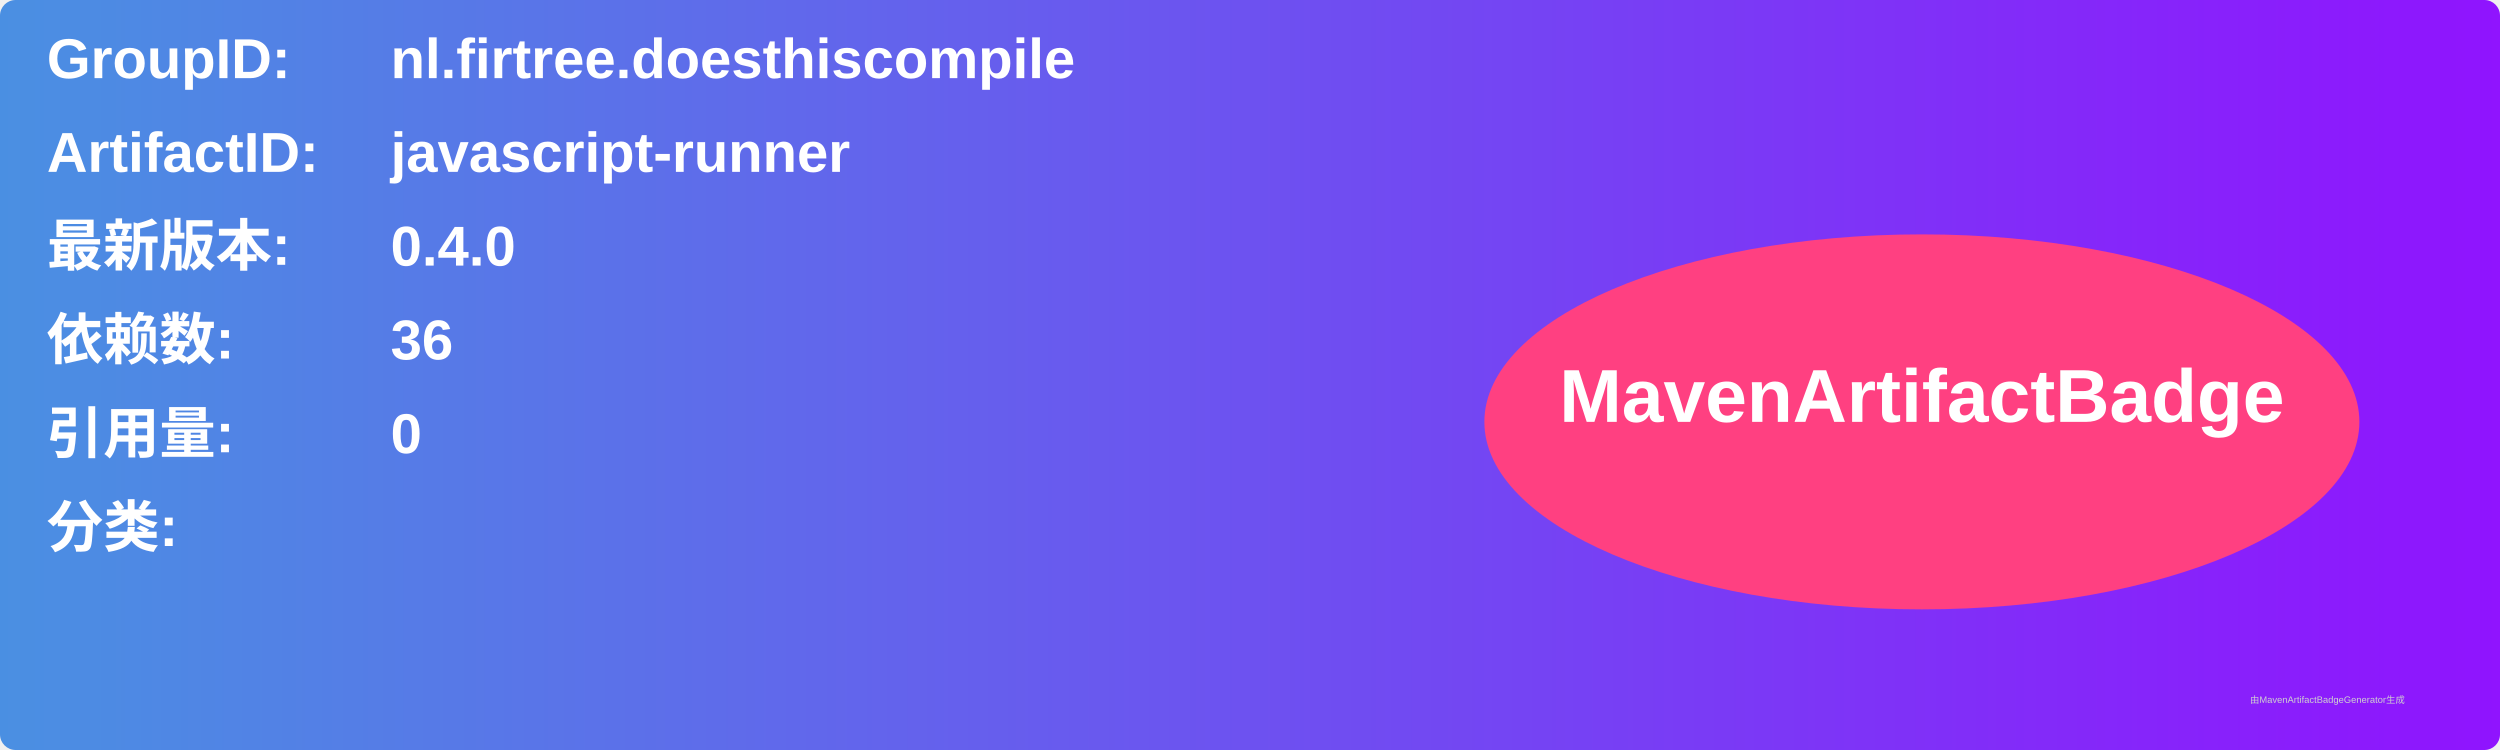
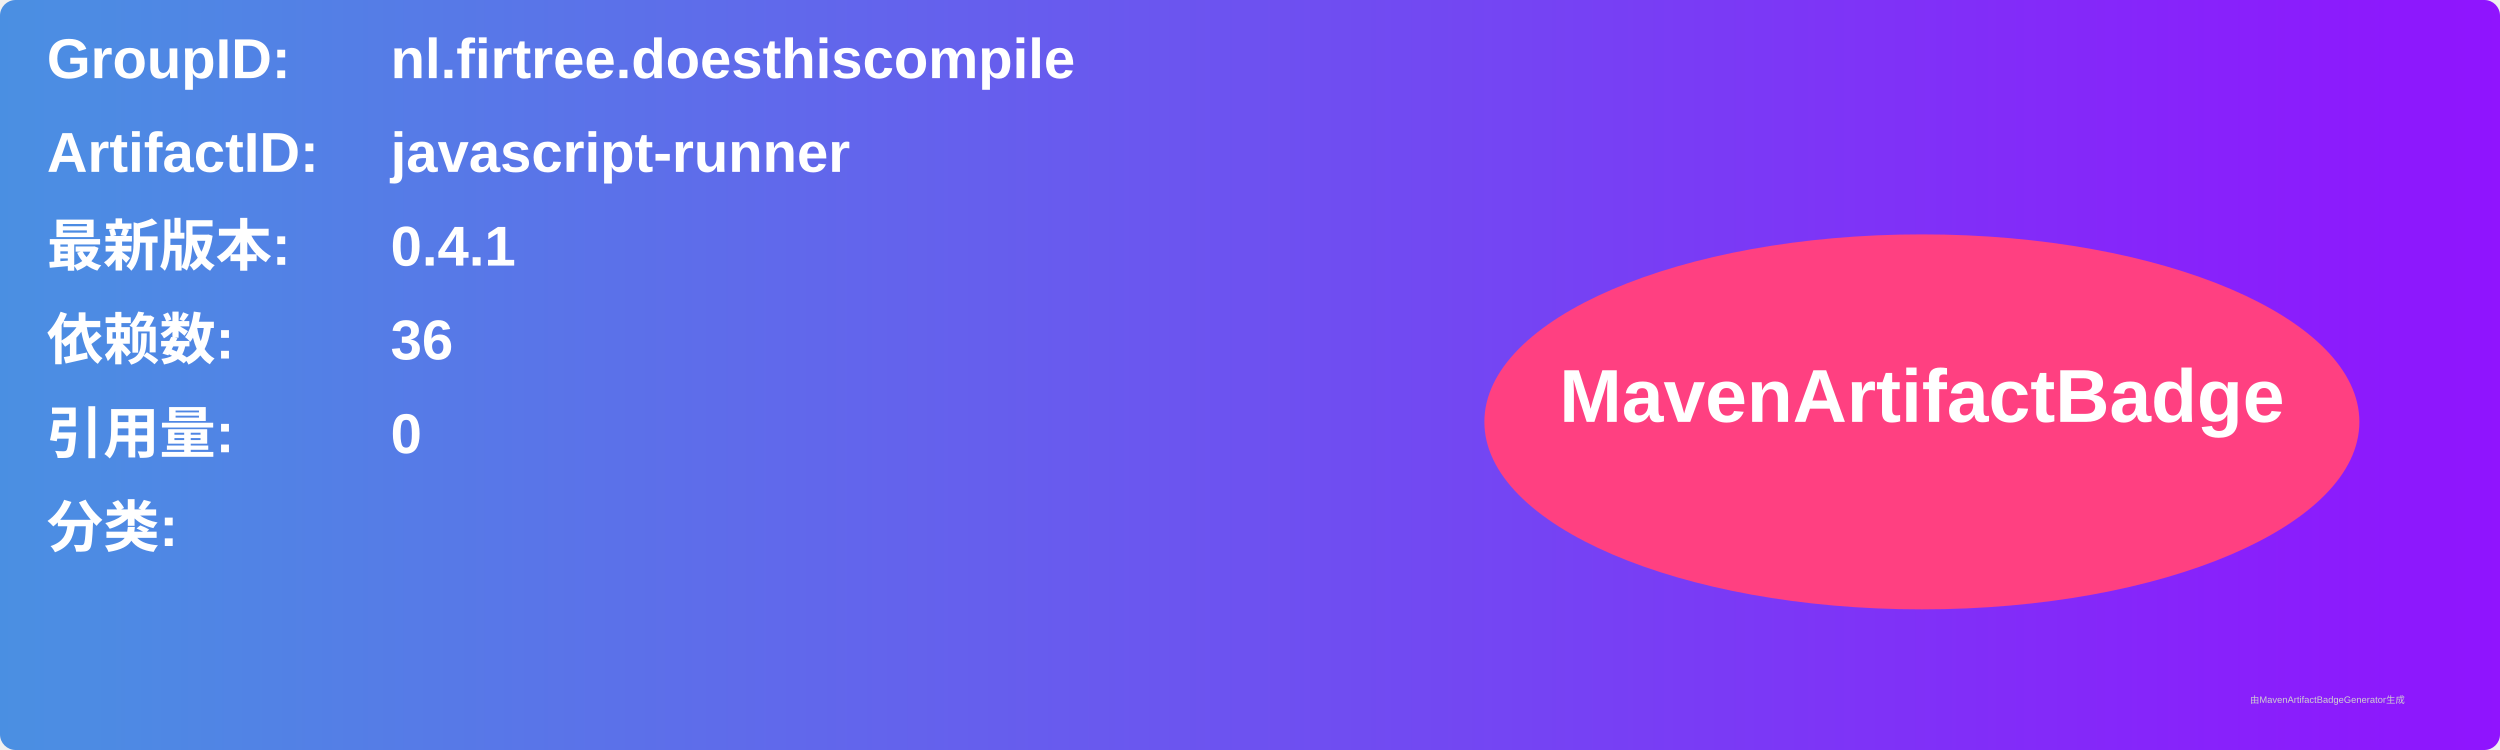
<svg xmlns="http://www.w3.org/2000/svg" width="800" height="240" viewBox="0 0 800 240">
  <linearGradient id="grad" x1="0%" y1="0%" x2="100%" y2="0%">
    <stop offset="0%" stop-color="#4a90e2" />
    <stop offset="100%" stop-color="#9013fe" />
  </linearGradient>
  <rect width="100%" height="100%" rx="5" ry="5" fill="url(#grad)" />
  <g transform="translate(15, 15)">
    <text x="0" y="10" font-family="Arial" font-size="18" fill="white" font-weight="bold" width="260">GroupID:</text>
    <text x="110" y="10" font-family="Arial" font-size="18" fill="white" font-weight="bold" width="460">nl.firtree.doesthiscompile</text>
    <text x="0" y="40" font-family="Arial" font-size="18" fill="white" font-weight="bold" width="260">ArtifactID:</text>
    <text x="110" y="40" font-family="Arial" font-size="18" fill="white" font-weight="bold" width="460">javascript-runner</text>
    <text x="0" y="70" font-family="Arial" font-size="18" fill="white" font-weight="bold">最新版本:</text>
    <text x="110" y="70" font-family="Arial" font-size="18" fill="white" font-weight="bold">
-       <tspan font-weight="bold">0.4.0</tspan>
+       <tspan font-weight="bold">0.4.1</tspan>
    </text>
    <text x="0" y="100" font-family="Arial" font-size="18" fill="white" font-weight="bold">依赖数: </text>
    <text x="110" y="100" font-family="Arial" font-size="18" fill="white">
      <tspan font-weight="bold">36</tspan>
    </text>
    <text x="0" y="130" font-family="Arial" font-size="18" fill="white" font-weight="bold">引用量: </text>
    <text x="110" y="130" font-family="Arial" font-size="18" fill="white">
      <tspan font-weight="bold">0</tspan>
    </text>
    <text x="0" y="160" font-family="Arial" font-size="18" fill="white" font-weight="bold">分类:</text>
    <text x="10" y="190" font-family="Arial" font-size="10" fill="white">
      <tspan font-weight="bold" />
    </text>
    <ellipse cx="600" cy="120" rx="140" ry="60" fill="#ff4081" />
    <text x="600" y="120" text-anchor="middle" font-family="Arial" font-size="24" fill="white" font-weight="bold">MavenArtifactBadge</text>
  </g>
  <text x="720" y="225" font-family="Arial" font-size="3" fill="#d0d0d0">由MavenArtifactBadgeGenerator生成</text>
</svg>
